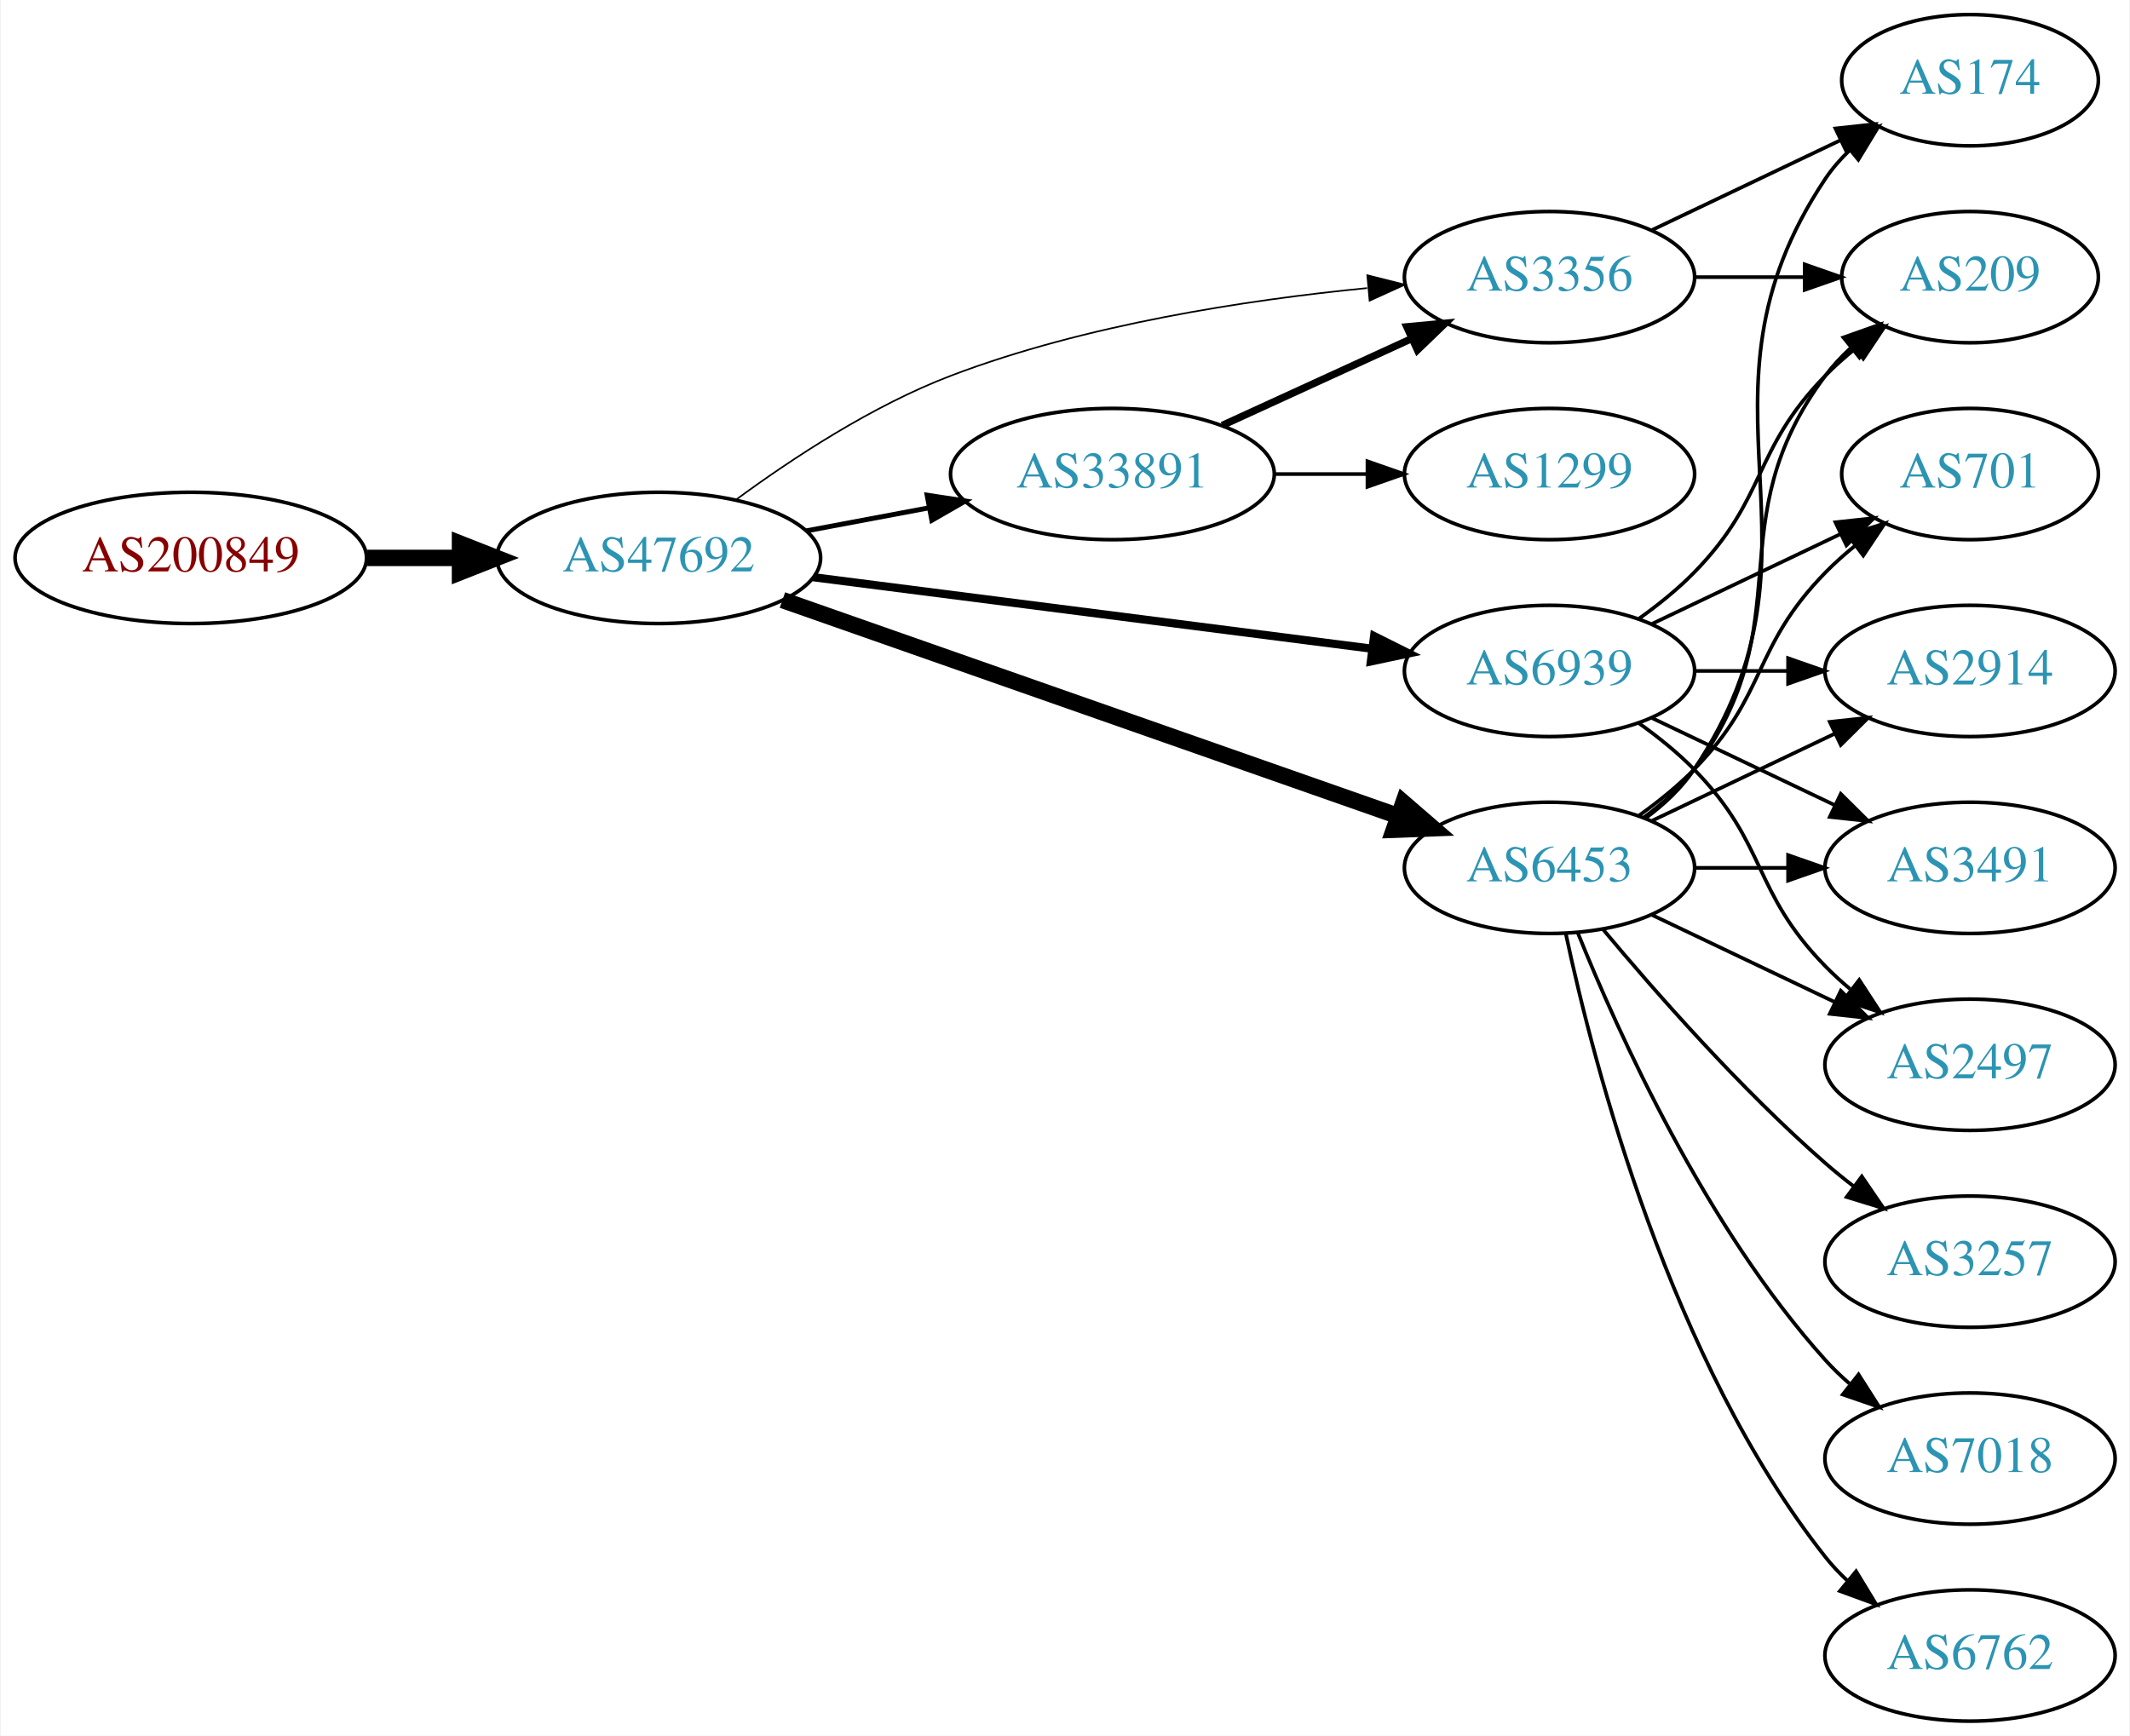
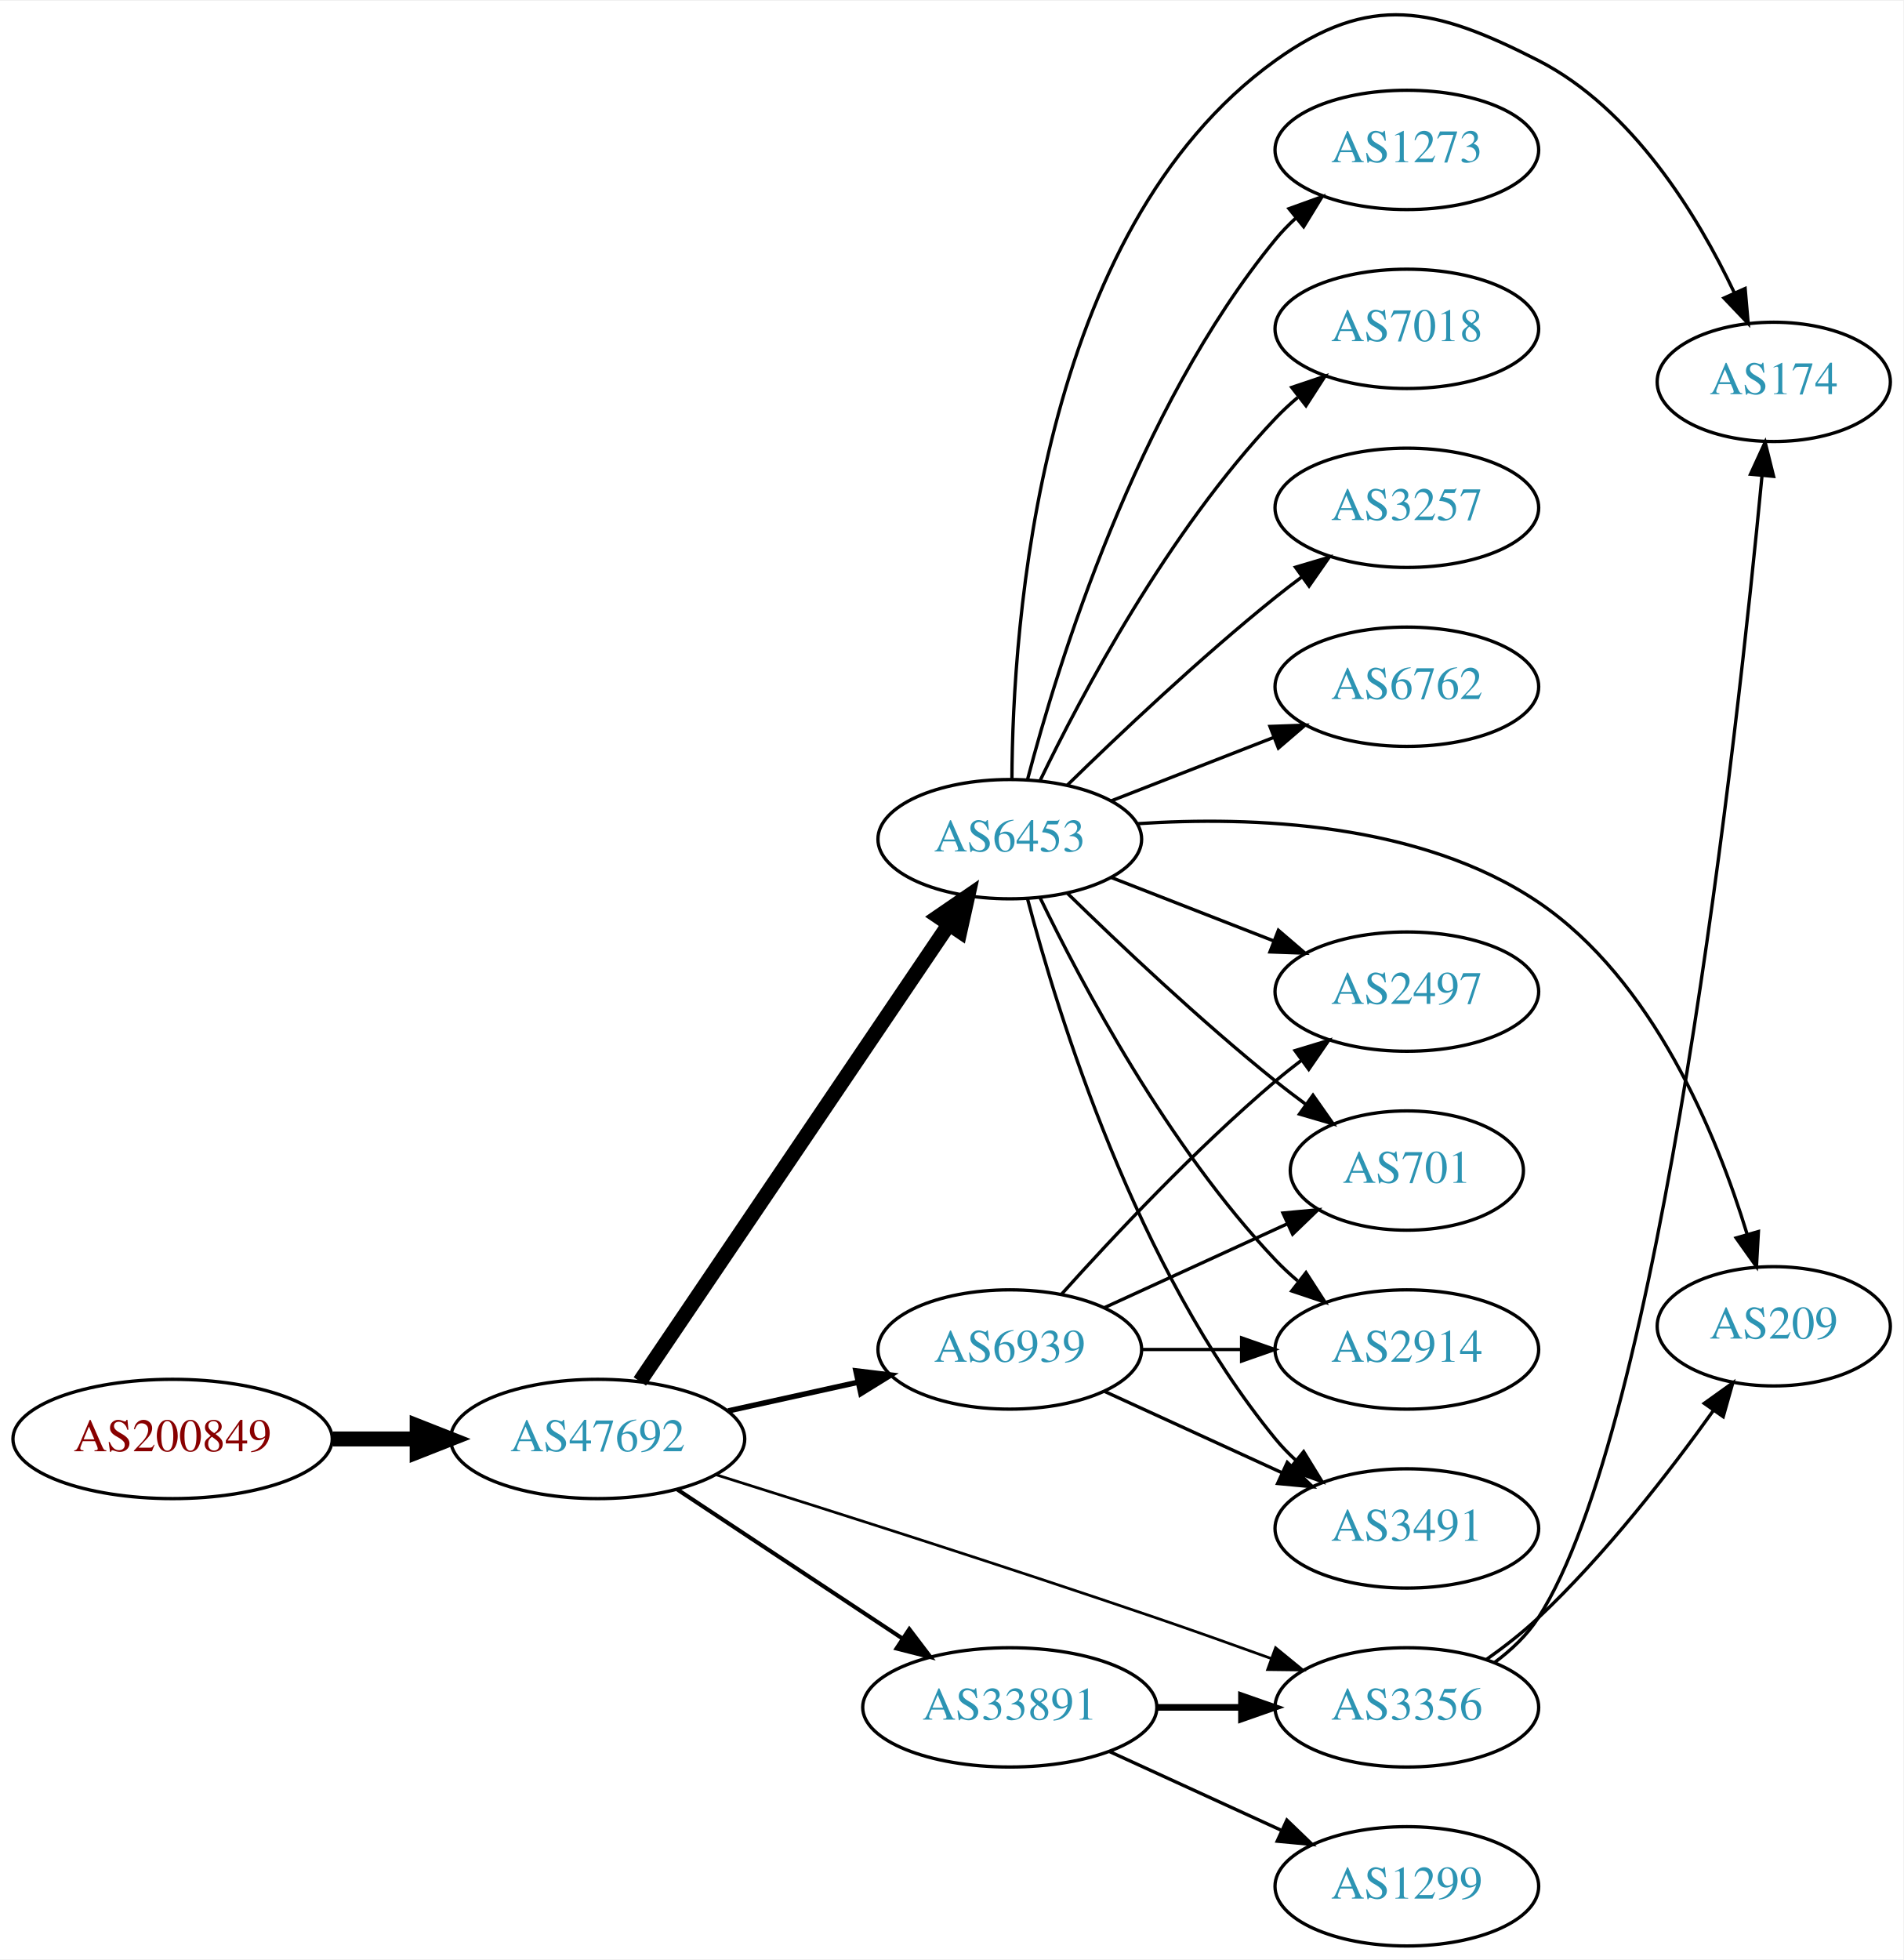
- <svg xmlns="http://www.w3.org/2000/svg" xmlns:xlink="http://www.w3.org/1999/xlink" width="584pt" height="476pt" viewBox="0.00 0.00 583.56 476.00">
-   <g id="graph0" class="graph" transform="scale(1 1) rotate(0) translate(4 472)">
-     <polygon fill="white" stroke="none" points="-4,4 -4,-472 579.562,-472 579.562,4 -4,4" />
+ <svg xmlns="http://www.w3.org/2000/svg" xmlns:xlink="http://www.w3.org/1999/xlink" width="574pt" height="591pt" viewBox="0.00 0.00 574.46 591.01">
+   <g id="graph0" class="graph" transform="scale(1 1) rotate(0) translate(4 587.007)">
+     <polygon fill="white" stroke="none" points="-4,4 -4,-587.007 570.463,-587.007 570.463,4 -4,4" />
    <g id="node1" class="node">
      <g id="a_node1">
        <a xlink:href="/asn/200849" xlink:title="AS200849 ~ fassma_net-AS [AT]">
-           <ellipse fill="#ffffff" stroke="black" cx="48.096" cy="-319" rx="48.192" ry="18" />
-           <text text-anchor="middle" x="48.096" y="-315.3" font-family="Times,serif" font-size="14.00" fill="#880000">AS200849</text>
+           <ellipse fill="#ffffff" stroke="black" cx="48.096" cy="-153" rx="48.192" ry="18" />
+           <text text-anchor="middle" x="48.096" y="-149.3" font-family="Times,serif" font-size="14.00" fill="#880000">AS200849</text>
        </a>
      </g>
    </g>
    <g id="node2" class="node">
      <g id="a_node2">
        <a xlink:href="/asn/47692" xlink:title="AS47692 ~ Nessus GmbH [AT]">
-           <ellipse fill="#ffffff" stroke="black" cx="176.388" cy="-319" rx="44.393" ry="18" />
-           <text text-anchor="middle" x="176.388" y="-315.3" font-family="Times,serif" font-size="14.00" fill="#2c94b3">AS47692</text>
+           <ellipse fill="#ffffff" stroke="black" cx="176.388" cy="-153" rx="44.393" ry="18" />
+           <text text-anchor="middle" x="176.388" y="-149.3" font-family="Times,serif" font-size="14.00" fill="#2c94b3">AS47692</text>
        </a>
      </g>
    </g>
    <g id="edge1" class="edge">
-       <path fill="none" stroke="black" stroke-width="4.5" d="M96.481,-319C104.742,-319 113.386,-319 121.799,-319" />
-       <polygon fill="black" stroke="black" stroke-width="4.5" points="121.904,-322.938 131.904,-319 121.904,-315.063 121.904,-322.938" />
+       <path fill="none" stroke="black" stroke-width="4.5" d="M96.481,-153C104.742,-153 113.386,-153 121.799,-153" />
+       <polygon fill="black" stroke="black" stroke-width="4.5" points="121.904,-156.938 131.904,-153 121.904,-149.063 121.904,-156.938" />
    </g>
    <g id="node3" class="node">
      <g id="a_node3">
        <a xlink:href="/asn/33891" xlink:title="AS33891 ~ CORE-BACKBONE GMBH GLOBAL NETWORK [DE]">
-           <ellipse fill="#ffffff" stroke="black" cx="300.78" cy="-342" rx="44.393" ry="18" />
-           <text text-anchor="middle" x="300.78" y="-338.3" font-family="Times,serif" font-size="14.00" fill="#2c94b3">AS33891</text>
+           <ellipse fill="#ffffff" stroke="black" cx="300.78" cy="-72" rx="44.393" ry="18" />
+           <text text-anchor="middle" x="300.78" y="-68.3" font-family="Times,serif" font-size="14.00" fill="#2c94b3">AS33891</text>
        </a>
      </g>
    </g>
    <g id="edge2" class="edge">
-       <path fill="none" stroke="black" stroke-width="1.35" d="M216.787,-326.404C227.487,-328.415 239.211,-330.618 250.388,-332.718" />
-       <polygon fill="black" stroke="black" stroke-width="1.35" points="249.98,-336.203 260.454,-334.61 251.273,-329.323 249.98,-336.203" />
+       <path fill="none" stroke="black" stroke-width="1.227" d="M200.409,-137.765C219.641,-125.037 247.248,-106.766 268.485,-92.711" />
+       <polygon fill="black" stroke="black" stroke-width="1.227" points="270.454,-95.605 276.862,-87.167 266.591,-89.767 270.454,-95.605" />
    </g>
    <g id="node4" class="node">
      <g id="a_node4">
-         <a xlink:href="/asn/3356" xlink:title="AS3356 ~ Level 3 Parent, LLC [US]">
-           <ellipse fill="#ffffff" stroke="black" cx="420.622" cy="-396" rx="39.794" ry="18" />
-           <text text-anchor="middle" x="420.622" y="-392.3" font-family="Times,serif" font-size="14.00" fill="#2c94b3">AS3356</text>
+         <a xlink:href="/asn/6939" xlink:title="AS6939 ~ Hurricane Electric LLC [US]">
+           <ellipse fill="#ffffff" stroke="black" cx="300.78" cy="-180" rx="39.794" ry="18" />
+           <text text-anchor="middle" x="300.78" y="-176.3" font-family="Times,serif" font-size="14.00" fill="#2c94b3">AS6939</text>
        </a>
      </g>
    </g>
    <g id="edge3" class="edge">
-       <path fill="none" stroke="black" stroke-width="0.45" d="M197.677,-335.029C212.997,-346.302 235.004,-360.788 256.584,-369 293.362,-382.996 337.53,-389.745 370.613,-392.995" />
-       <polygon fill="black" stroke="black" stroke-width="0.45" points="370.666,-396.514 380.942,-393.932 371.299,-389.543 370.666,-396.514" />
+       <path fill="none" stroke="black" stroke-width="1.636" d="M215.777,-161.469C228.168,-164.202 242.015,-167.257 254.836,-170.085" />
+       <polygon fill="black" stroke="black" stroke-width="1.636" points="254.331,-173.558 264.85,-172.295 255.839,-166.722 254.331,-173.558" />
    </g>
    <g id="node5" class="node">
      <g id="a_node5">
-         <a xlink:href="/asn/6939" xlink:title="AS6939 ~ Hurricane Electric LLC [US]">
-           <ellipse fill="#ffffff" stroke="black" cx="420.622" cy="-288" rx="39.794" ry="18" />
-           <text text-anchor="middle" x="420.622" y="-284.3" font-family="Times,serif" font-size="14.00" fill="#2c94b3">AS6939</text>
+         <a xlink:href="/asn/6453" xlink:title="AS6453 ~ TATA COMMUNICATIONS (AMERICA) INC [US]">
+           <ellipse fill="#ffffff" stroke="black" cx="300.78" cy="-334" rx="39.794" ry="18" />
+           <text text-anchor="middle" x="300.78" y="-330.3" font-family="Times,serif" font-size="14.00" fill="#2c94b3">AS6453</text>
        </a>
      </g>
    </g>
    <g id="edge4" class="edge">
-       <path fill="none" stroke="black" stroke-width="2.25" d="M218.754,-313.706C261.252,-308.267 327.331,-299.811 371.986,-294.096" />
-       <polygon fill="black" stroke="black" stroke-width="2.25" points="372.536,-297.555 382.01,-292.813 371.647,-290.611 372.536,-297.555" />
+       <path fill="none" stroke="black" stroke-width="4.5" d="M189.123,-170.355C210.781,-202.384 257.125,-270.921 282.424,-308.334" />
+       <polygon fill="black" stroke="black" stroke-width="4.5" points="279.216,-310.619 288.08,-316.698 285.74,-306.208 279.216,-310.619" />
    </g>
    <g id="node6" class="node">
      <g id="a_node6">
-         <a xlink:href="/asn/6453" xlink:title="AS6453 ~ TATA COMMUNICATIONS (AMERICA) INC [US]">
-           <ellipse fill="#ffffff" stroke="black" cx="420.622" cy="-234" rx="39.794" ry="18" />
-           <text text-anchor="middle" x="420.622" y="-230.3" font-family="Times,serif" font-size="14.00" fill="#2c94b3">AS6453</text>
+         <a xlink:href="/asn/3356" xlink:title="AS3356 ~ Level 3 Parent, LLC [US]">
+           <ellipse fill="#ffffff" stroke="black" cx="420.622" cy="-72" rx="39.794" ry="18" />
+           <text text-anchor="middle" x="420.622" y="-68.3" font-family="Times,serif" font-size="14.00" fill="#2c94b3">AS3356</text>
        </a>
      </g>
    </g>
    <g id="edge5" class="edge">
-       <path fill="none" stroke="black" stroke-width="4.5" d="M210.308,-307.448C254.147,-292.065 331.656,-264.867 379.055,-248.235" />
-       <polygon fill="black" stroke="black" stroke-width="4.5" points="380.558,-251.881 388.69,-244.854 377.95,-244.45 380.558,-251.881" />
+       <path fill="none" stroke="black" stroke-width="0.818" d="M212.17,-142.187C246.148,-131.531 299.274,-114.623 344.976,-99 356.272,-95.138 368.47,-90.799 379.667,-86.747" />
+       <polygon fill="black" stroke="black" stroke-width="0.818" points="381,-89.986 389.201,-83.279 378.607,-83.408 381,-89.986" />
    </g>
    <g id="edge7" class="edge">
-       <path fill="none" stroke="black" stroke-width="2" d="M330.909,-355.348C346.521,-362.502 365.918,-371.391 382.59,-379.03" />
-       <polygon fill="black" stroke="black" stroke-width="2" points="381.493,-382.378 392.042,-383.362 384.409,-376.014 381.493,-382.378" />
+       <path fill="none" stroke="black" stroke-width="2" d="M344.991,-72C353.303,-72 362.066,-72 370.548,-72" />
+       <polygon fill="black" stroke="black" stroke-width="2" points="370.707,-75.5 380.707,-72 370.707,-68.5 370.707,-75.5" />
    </g>
    <g id="node7" class="node">
      <g id="a_node7">
        <a xlink:href="/asn/1299" xlink:title="AS1299 ~ Telia Carrier [EU]">
-           <ellipse fill="#ffffff" stroke="black" cx="420.622" cy="-342" rx="39.794" ry="18" />
-           <text text-anchor="middle" x="420.622" y="-338.3" font-family="Times,serif" font-size="14.00" fill="#2c94b3">AS1299</text>
+           <ellipse fill="#ffffff" stroke="black" cx="420.622" cy="-18" rx="39.794" ry="18" />
+           <text text-anchor="middle" x="420.622" y="-14.3" font-family="Times,serif" font-size="14.00" fill="#2c94b3">AS1299</text>
        </a>
      </g>
    </g>
    <g id="edge6" class="edge">
-       <path fill="none" stroke="black" d="M344.991,-342C353.303,-342 362.066,-342 370.548,-342" />
-       <polygon fill="black" stroke="black" points="370.707,-345.5 380.707,-342 370.707,-338.5 370.707,-345.5" />
+       <path fill="none" stroke="black" d="M330.909,-58.652C346.521,-51.498 365.918,-42.609 382.59,-34.969" />
+       <polygon fill="black" stroke="black" points="384.409,-37.986 392.042,-30.638 381.493,-31.622 384.409,-37.986" />
    </g>
    <g id="node8" class="node">
      <g id="a_node8">
-         <a xlink:href="/asn/174" xlink:title="AS174 ~ Cogent Communications [US]">
-           <ellipse fill="#ffffff" stroke="black" cx="535.915" cy="-450" rx="35.194" ry="18" />
-           <text text-anchor="middle" x="535.915" y="-446.3" font-family="Times,serif" font-size="14.00" fill="#2c94b3">AS174</text>
+         <a xlink:href="/asn/2497" xlink:title="AS2497 ~ Internet Initiative Japan Inc. [JP]">
+           <ellipse fill="#ffffff" stroke="black" cx="420.622" cy="-288" rx="39.794" ry="18" />
+           <text text-anchor="middle" x="420.622" y="-284.3" font-family="Times,serif" font-size="14.00" fill="#2c94b3">AS2497</text>
        </a>
      </g>
    </g>
    <g id="edge8" class="edge">
-       <path fill="none" stroke="black" d="M448.759,-408.934C464.19,-416.29 483.676,-425.577 500.211,-433.459" />
-       <polygon fill="black" stroke="black" points="499.02,-436.768 509.553,-437.911 502.032,-430.449 499.02,-436.768" />
+       <path fill="none" stroke="black" d="M316.426,-196.725C331.727,-213.765 356.824,-240.523 380.976,-261 383.473,-263.117 386.133,-265.232 388.845,-267.293" />
+       <polygon fill="black" stroke="black" points="386.882,-270.194 397.021,-273.266 391.011,-264.541 386.882,-270.194" />
    </g>
    <g id="node9" class="node">
      <g id="a_node9">
-         <a xlink:href="/asn/209" xlink:title="AS209 ~ CenturyLink Communications, LLC [US]">
-           <ellipse fill="#ffffff" stroke="black" cx="535.915" cy="-396" rx="35.194" ry="18" />
-           <text text-anchor="middle" x="535.915" y="-392.3" font-family="Times,serif" font-size="14.00" fill="#2c94b3">AS209</text>
+         <a xlink:href="/asn/701" xlink:title="AS701 ~ UUNET [US]">
+           <ellipse fill="#ffffff" stroke="black" cx="420.622" cy="-234" rx="35.194" ry="18" />
+           <text text-anchor="middle" x="420.622" y="-230.3" font-family="Times,serif" font-size="14.00" fill="#2c94b3">AS701</text>
        </a>
      </g>
    </g>
    <g id="edge9" class="edge">
-       <path fill="none" stroke="black" d="M460.294,-396C470,-396 480.491,-396 490.453,-396" />
-       <polygon fill="black" stroke="black" points="490.59,-399.5 500.59,-396 490.59,-392.5 490.59,-399.5" />
-     </g>
-     <g id="edge12" class="edge">
-       <path fill="none" stroke="black" d="M445.216,-302.389C450.472,-306.148 455.804,-310.437 460.269,-315 480.441,-335.617 476.096,-348.383 496.269,-369 498.748,-371.534 501.495,-373.983 504.347,-376.304" />
-       <polygon fill="black" stroke="black" points="502.439,-379.248 512.532,-382.468 506.65,-373.657 502.439,-379.248" />
+       <path fill="none" stroke="black" d="M329.409,-192.661C345.825,-200.183 366.806,-209.798 384.403,-217.861" />
+       <polygon fill="black" stroke="black" points="383.232,-221.174 393.781,-222.158 386.148,-214.811 383.232,-221.174" />
    </g>
    <g id="node10" class="node">
      <g id="a_node10">
        <a xlink:href="/asn/2914" xlink:title="AS2914 ~ NTT America, Inc. [US]">
-           <ellipse fill="#ffffff" stroke="black" cx="535.915" cy="-288" rx="39.794" ry="18" />
-           <text text-anchor="middle" x="535.915" y="-284.3" font-family="Times,serif" font-size="14.00" fill="#2c94b3">AS2914</text>
+           <ellipse fill="#ffffff" stroke="black" cx="420.622" cy="-180" rx="39.794" ry="18" />
+           <text text-anchor="middle" x="420.622" y="-176.3" font-family="Times,serif" font-size="14.00" fill="#2c94b3">AS2914</text>
        </a>
      </g>
    </g>
    <g id="edge10" class="edge">
-       <path fill="none" stroke="black" d="M460.294,-288C468.497,-288 477.261,-288 485.794,-288" />
-       <polygon fill="black" stroke="black" points="486.033,-291.5 496.033,-288 486.033,-284.5 486.033,-291.5" />
+       <path fill="none" stroke="black" d="M340.692,-180C350.246,-180 360.595,-180 370.558,-180" />
+       <polygon fill="black" stroke="black" points="370.751,-183.5 380.75,-180 370.75,-176.5 370.751,-183.5" />
    </g>
    <g id="node11" class="node">
      <g id="a_node11">
        <a xlink:href="/asn/3491" xlink:title="AS3491 ~ PCCW Global, Inc. [US]">
-           <ellipse fill="#ffffff" stroke="black" cx="535.915" cy="-234" rx="39.794" ry="18" />
-           <text text-anchor="middle" x="535.915" y="-230.3" font-family="Times,serif" font-size="14.00" fill="#2c94b3">AS3491</text>
+           <ellipse fill="#ffffff" stroke="black" cx="420.622" cy="-126" rx="39.794" ry="18" />
+           <text text-anchor="middle" x="420.622" y="-122.3" font-family="Times,serif" font-size="14.00" fill="#2c94b3">AS3491</text>
        </a>
      </g>
    </g>
    <g id="edge11" class="edge">
-       <path fill="none" stroke="black" d="M448.759,-275.066C463.753,-267.919 482.574,-258.948 498.797,-251.215" />
-       <polygon fill="black" stroke="black" points="500.479,-254.291 508,-246.829 497.467,-247.972 500.479,-254.291" />
+       <path fill="none" stroke="black" d="M329.409,-167.339C345.366,-160.027 365.636,-150.739 382.919,-142.819" />
+       <polygon fill="black" stroke="black" points="384.534,-145.929 392.167,-138.581 381.617,-139.565 384.534,-145.929" />
+     </g>
+     <g id="edge13" class="edge">
+       <path fill="none" stroke="black" d="M331.516,-322.392C346.31,-316.618 364.387,-309.561 380.309,-303.346" />
+       <polygon fill="black" stroke="black" points="381.852,-306.501 389.895,-299.604 379.307,-299.98 381.852,-306.501" />
+     </g>
+     <g id="edge21" class="edge">
+       <path fill="none" stroke="black" d="M318.186,-317.654C333.807,-302.389 358.243,-279.28 380.976,-261 383.89,-258.657 386.995,-256.29 390.129,-253.982" />
+       <polygon fill="black" stroke="black" points="392.293,-256.738 398.386,-248.071 388.218,-251.046 392.293,-256.738" />
+     </g>
+     <g id="edge17" class="edge">
+       <path fill="none" stroke="black" d="M309.852,-316.469C322.415,-290.475 348.599,-241.113 380.976,-207 383.036,-204.829 385.296,-202.728 387.656,-200.721" />
+       <polygon fill="black" stroke="black" points="390.18,-203.192 395.927,-194.292 385.884,-197.666 390.18,-203.192" />
+     </g>
+     <g id="edge15" class="edge">
+       <path fill="none" stroke="black" d="M306.112,-316.08C315.183,-281.471 338.897,-204.326 380.976,-153 382.824,-150.745 384.907,-148.595 387.122,-146.564" />
+       <polygon fill="black" stroke="black" points="389.472,-149.165 395.021,-140.139 385.055,-143.734 389.472,-149.165" />
    </g>
    <g id="node12" class="node">
      <g id="a_node12">
-         <a xlink:href="/asn/2497" xlink:title="AS2497 ~ Internet Initiative Japan Inc. [JP]">
-           <ellipse fill="#ffffff" stroke="black" cx="535.915" cy="-180" rx="39.794" ry="18" />
-           <text text-anchor="middle" x="535.915" y="-176.3" font-family="Times,serif" font-size="14.00" fill="#2c94b3">AS2497</text>
-         </a>
-       </g>
-     </g>
-     <g id="edge13" class="edge">
-       <path fill="none" stroke="black" d="M445.216,-273.611C450.472,-269.852 455.804,-265.563 460.269,-261 480.441,-240.383 476.096,-227.617 496.269,-207 498.362,-204.861 500.645,-202.782 503.022,-200.79" />
-       <polygon fill="black" stroke="black" points="505.54,-203.268 511.321,-194.389 501.265,-197.725 505.54,-203.268" />
+         <a xlink:href="/asn/209" xlink:title="AS209 ~ CenturyLink Communications, LLC [US]">
+           <ellipse fill="#ffffff" stroke="black" cx="531.366" cy="-187" rx="35.194" ry="18" />
+           <text text-anchor="middle" x="531.366" y="-183.3" font-family="Times,serif" font-size="14.00" fill="#2c94b3">AS209</text>
+         </a>
+       </g>
+     </g>
+     <g id="edge12" class="edge">
+       <path fill="none" stroke="black" d="M339.374,-338.675C373.764,-340.962 424.57,-339.138 460.269,-315 495.003,-291.515 514.122,-244.904 523.3,-214.88" />
+       <polygon fill="black" stroke="black" points="526.736,-215.595 526.141,-205.017 520.01,-213.658 526.736,-215.595" />
    </g>
    <g id="node13" class="node">
      <g id="a_node13">
-         <a xlink:href="/asn/701" xlink:title="AS701 ~ UUNET [US]">
-           <ellipse fill="#ffffff" stroke="black" cx="535.915" cy="-342" rx="35.194" ry="18" />
-           <text text-anchor="middle" x="535.915" y="-338.3" font-family="Times,serif" font-size="14.00" fill="#2c94b3">AS701</text>
+         <a xlink:href="/asn/174" xlink:title="AS174 ~ Cogent Communications [US]">
+           <ellipse fill="#ffffff" stroke="black" cx="531.366" cy="-472" rx="35.194" ry="18" />
+           <text text-anchor="middle" x="531.366" y="-468.3" font-family="Times,serif" font-size="14.00" fill="#2c94b3">AS174</text>
        </a>
      </g>
    </g>
    <g id="edge14" class="edge">
-       <path fill="none" stroke="black" d="M448.759,-300.934C464.19,-308.29 483.676,-317.577 500.211,-325.459" />
-       <polygon fill="black" stroke="black" points="499.02,-328.768 509.553,-329.911 502.032,-322.449 499.02,-328.768" />
-     </g>
-     <g id="edge16" class="edge">
-       <path fill="none" stroke="black" d="M446.941,-247.607C451.997,-251.351 456.809,-255.831 460.269,-261 501.293,-322.294 455.244,-361.706 496.269,-423 498.135,-425.789 500.395,-428.377 502.875,-430.757" />
-       <polygon fill="black" stroke="black" points="500.849,-433.622 510.798,-437.266 505.293,-428.214 500.849,-433.622" />
-     </g>
-     <g id="edge21" class="edge">
-       <path fill="none" stroke="black" d="M446.553,-247.882C451.629,-251.611 456.547,-256.016 460.269,-261 490.54,-301.542 465.997,-328.458 496.269,-369 498.276,-371.689 500.632,-374.209 503.173,-376.546" />
-       <polygon fill="black" stroke="black" points="501.202,-379.452 511.189,-382.989 505.588,-373.996 501.202,-379.452" />
-     </g>
-     <g id="edge17" class="edge">
-       <path fill="none" stroke="black" d="M448.759,-246.934C463.753,-254.081 482.574,-263.052 498.797,-270.785" />
-       <polygon fill="black" stroke="black" points="497.467,-274.028 508,-275.171 500.479,-267.709 497.467,-274.028" />
-     </g>
-     <g id="edge15" class="edge">
-       <path fill="none" stroke="black" d="M460.294,-234C468.497,-234 477.261,-234 485.794,-234" />
-       <polygon fill="black" stroke="black" points="486.033,-237.5 496.033,-234 486.033,-230.5 486.033,-237.5" />
-     </g>
-     <g id="edge22" class="edge">
-       <path fill="none" stroke="black" d="M448.759,-221.066C463.753,-213.919 482.574,-204.948 498.797,-197.215" />
-       <polygon fill="black" stroke="black" points="500.479,-200.291 508,-192.829 497.467,-193.972 500.479,-200.291" />
-     </g>
-     <g id="edge20" class="edge">
-       <path fill="none" stroke="black" d="M445.216,-248.389C450.472,-252.148 455.804,-256.437 460.269,-261 480.441,-281.617 476.096,-294.383 496.269,-315 498.748,-317.534 501.495,-319.983 504.347,-322.304" />
-       <polygon fill="black" stroke="black" points="502.439,-325.248 512.532,-328.468 506.65,-319.657 502.439,-325.248" />
+       <path fill="none" stroke="black" d="M301.422,-352.134C301.629,-397.791 309.291,-517.512 380.976,-569 409.599,-589.559 428.889,-585.039 460.269,-569 488.76,-554.437 508.339,-522.293 519.418,-498.99" />
+       <polygon fill="black" stroke="black" points="522.723,-500.176 523.647,-489.622 516.343,-497.296 522.723,-500.176" />
    </g>
    <g id="node14" class="node">
      <g id="a_node14">
-         <a xlink:href="/asn/3257" xlink:title="AS3257 ~ GTT [DE]">
-           <ellipse fill="#ffffff" stroke="black" cx="535.915" cy="-126" rx="39.794" ry="18" />
-           <text text-anchor="middle" x="535.915" y="-122.3" font-family="Times,serif" font-size="14.00" fill="#2c94b3">AS3257</text>
-         </a>
-       </g>
-     </g>
-     <g id="edge18" class="edge">
-       <path fill="none" stroke="black" d="M435.252,-217.183C449.535,-200.071 473.081,-173.255 496.269,-153 498.734,-150.846 501.373,-148.706 504.07,-146.628" />
-       <polygon fill="black" stroke="black" points="506.244,-149.375 512.225,-140.63 502.095,-143.736 506.244,-149.375" />
+         <a xlink:href="/asn/1273" xlink:title="AS1273 ~ Vodafone Group PLC [EU]">
+           <ellipse fill="#ffffff" stroke="black" cx="420.622" cy="-542" rx="39.794" ry="18" />
+           <text text-anchor="middle" x="420.622" y="-538.3" font-family="Times,serif" font-size="14.00" fill="#2c94b3">AS1273</text>
+         </a>
+       </g>
+     </g>
+     <g id="edge16" class="edge">
+       <path fill="none" stroke="black" d="M306.112,-351.92C315.183,-386.529 338.897,-463.674 380.976,-515 382.824,-517.255 384.907,-519.405 387.122,-521.436" />
+       <polygon fill="black" stroke="black" points="385.055,-524.266 395.021,-527.861 389.472,-518.835 385.055,-524.266" />
    </g>
    <g id="node15" class="node">
      <g id="a_node15">
        <a xlink:href="/asn/7018" xlink:title="AS7018 ~ AT&amp;T Services, Inc. [US]">
-           <ellipse fill="#ffffff" stroke="black" cx="535.915" cy="-72" rx="39.794" ry="18" />
-           <text text-anchor="middle" x="535.915" y="-68.3" font-family="Times,serif" font-size="14.00" fill="#2c94b3">AS7018</text>
-         </a>
-       </g>
-     </g>
-     <g id="edge19" class="edge">
-       <path fill="none" stroke="black" d="M428.37,-216.213C439.421,-188.757 463.474,-135.422 496.269,-99 498.271,-96.776 500.49,-94.637 502.822,-92.603" />
-       <polygon fill="black" stroke="black" points="505.353,-95.065 511.041,-86.127 501.021,-89.567 505.353,-95.065" />
+           <ellipse fill="#ffffff" stroke="black" cx="420.622" cy="-488" rx="39.794" ry="18" />
+           <text text-anchor="middle" x="420.622" y="-484.3" font-family="Times,serif" font-size="14.00" fill="#2c94b3">AS7018</text>
+         </a>
+       </g>
+     </g>
+     <g id="edge18" class="edge">
+       <path fill="none" stroke="black" d="M309.852,-351.531C322.415,-377.525 348.599,-426.887 380.976,-461 383.036,-463.171 385.296,-465.272 387.656,-467.279" />
+       <polygon fill="black" stroke="black" points="385.884,-470.334 395.927,-473.708 390.18,-464.808 385.884,-470.334" />
    </g>
    <g id="node16" class="node">
      <g id="a_node16">
+         <a xlink:href="/asn/3257" xlink:title="AS3257 ~ GTT [DE]">
+           <ellipse fill="#ffffff" stroke="black" cx="420.622" cy="-434" rx="39.794" ry="18" />
+           <text text-anchor="middle" x="420.622" y="-430.3" font-family="Times,serif" font-size="14.00" fill="#2c94b3">AS3257</text>
+         </a>
+       </g>
+     </g>
+     <g id="edge19" class="edge">
+       <path fill="none" stroke="black" d="M318.186,-350.346C333.807,-365.611 358.243,-388.72 380.976,-407 383.527,-409.052 386.225,-411.121 388.96,-413.153" />
+       <polygon fill="black" stroke="black" points="387.017,-416.067 397.175,-419.08 391.113,-410.391 387.017,-416.067" />
+     </g>
+     <g id="node17" class="node">
+       <g id="a_node17">
        <a xlink:href="/asn/6762" xlink:title="AS6762 ~ TELECOM ITALIA SPARKLE S.p.A. [IT]">
-           <ellipse fill="#ffffff" stroke="black" cx="535.915" cy="-18" rx="39.794" ry="18" />
-           <text text-anchor="middle" x="535.915" y="-14.3" font-family="Times,serif" font-size="14.00" fill="#2c94b3">AS6762</text>
-         </a>
-       </g>
+           <ellipse fill="#ffffff" stroke="black" cx="420.622" cy="-380" rx="39.794" ry="18" />
+           <text text-anchor="middle" x="420.622" y="-376.3" font-family="Times,serif" font-size="14.00" fill="#2c94b3">AS6762</text>
+         </a>
+       </g>
+     </g>
+     <g id="edge20" class="edge">
+       <path fill="none" stroke="black" d="M331.516,-345.608C346.31,-351.382 364.387,-358.439 380.309,-364.654" />
+       <polygon fill="black" stroke="black" points="379.307,-368.02 389.895,-368.396 381.852,-361.499 379.307,-368.02" />
    </g>
    <g id="edge23" class="edge">
-       <path fill="none" stroke="black" d="M425.112,-215.84C432.744,-179.97 453.735,-98.845 496.269,-45 498.076,-42.712 500.129,-40.538 502.324,-38.49" />
-       <polygon fill="black" stroke="black" points="504.677,-41.086 510.183,-32.034 500.234,-35.677 504.677,-41.086" />
+       <path fill="none" stroke="black" d="M444.537,-86.382C449.932,-90.2 455.496,-94.518 460.269,-99 480.55,-118.046 499.963,-143.141 513.196,-161.658" />
+       <polygon fill="black" stroke="black" points="510.382,-163.741 518.996,-169.91 516.109,-159.716 510.382,-163.741" />
+     </g>
+     <g id="edge22" class="edge">
+       <path fill="none" stroke="black" d="M447.068,-85.524C452.117,-89.272 456.894,-93.774 460.269,-99 497.403,-156.507 520.435,-366.384 527.794,-443.406" />
+       <polygon fill="black" stroke="black" points="524.348,-444.143 528.766,-453.772 531.317,-443.489 524.348,-444.143" />
    </g>
  </g>
</svg>
